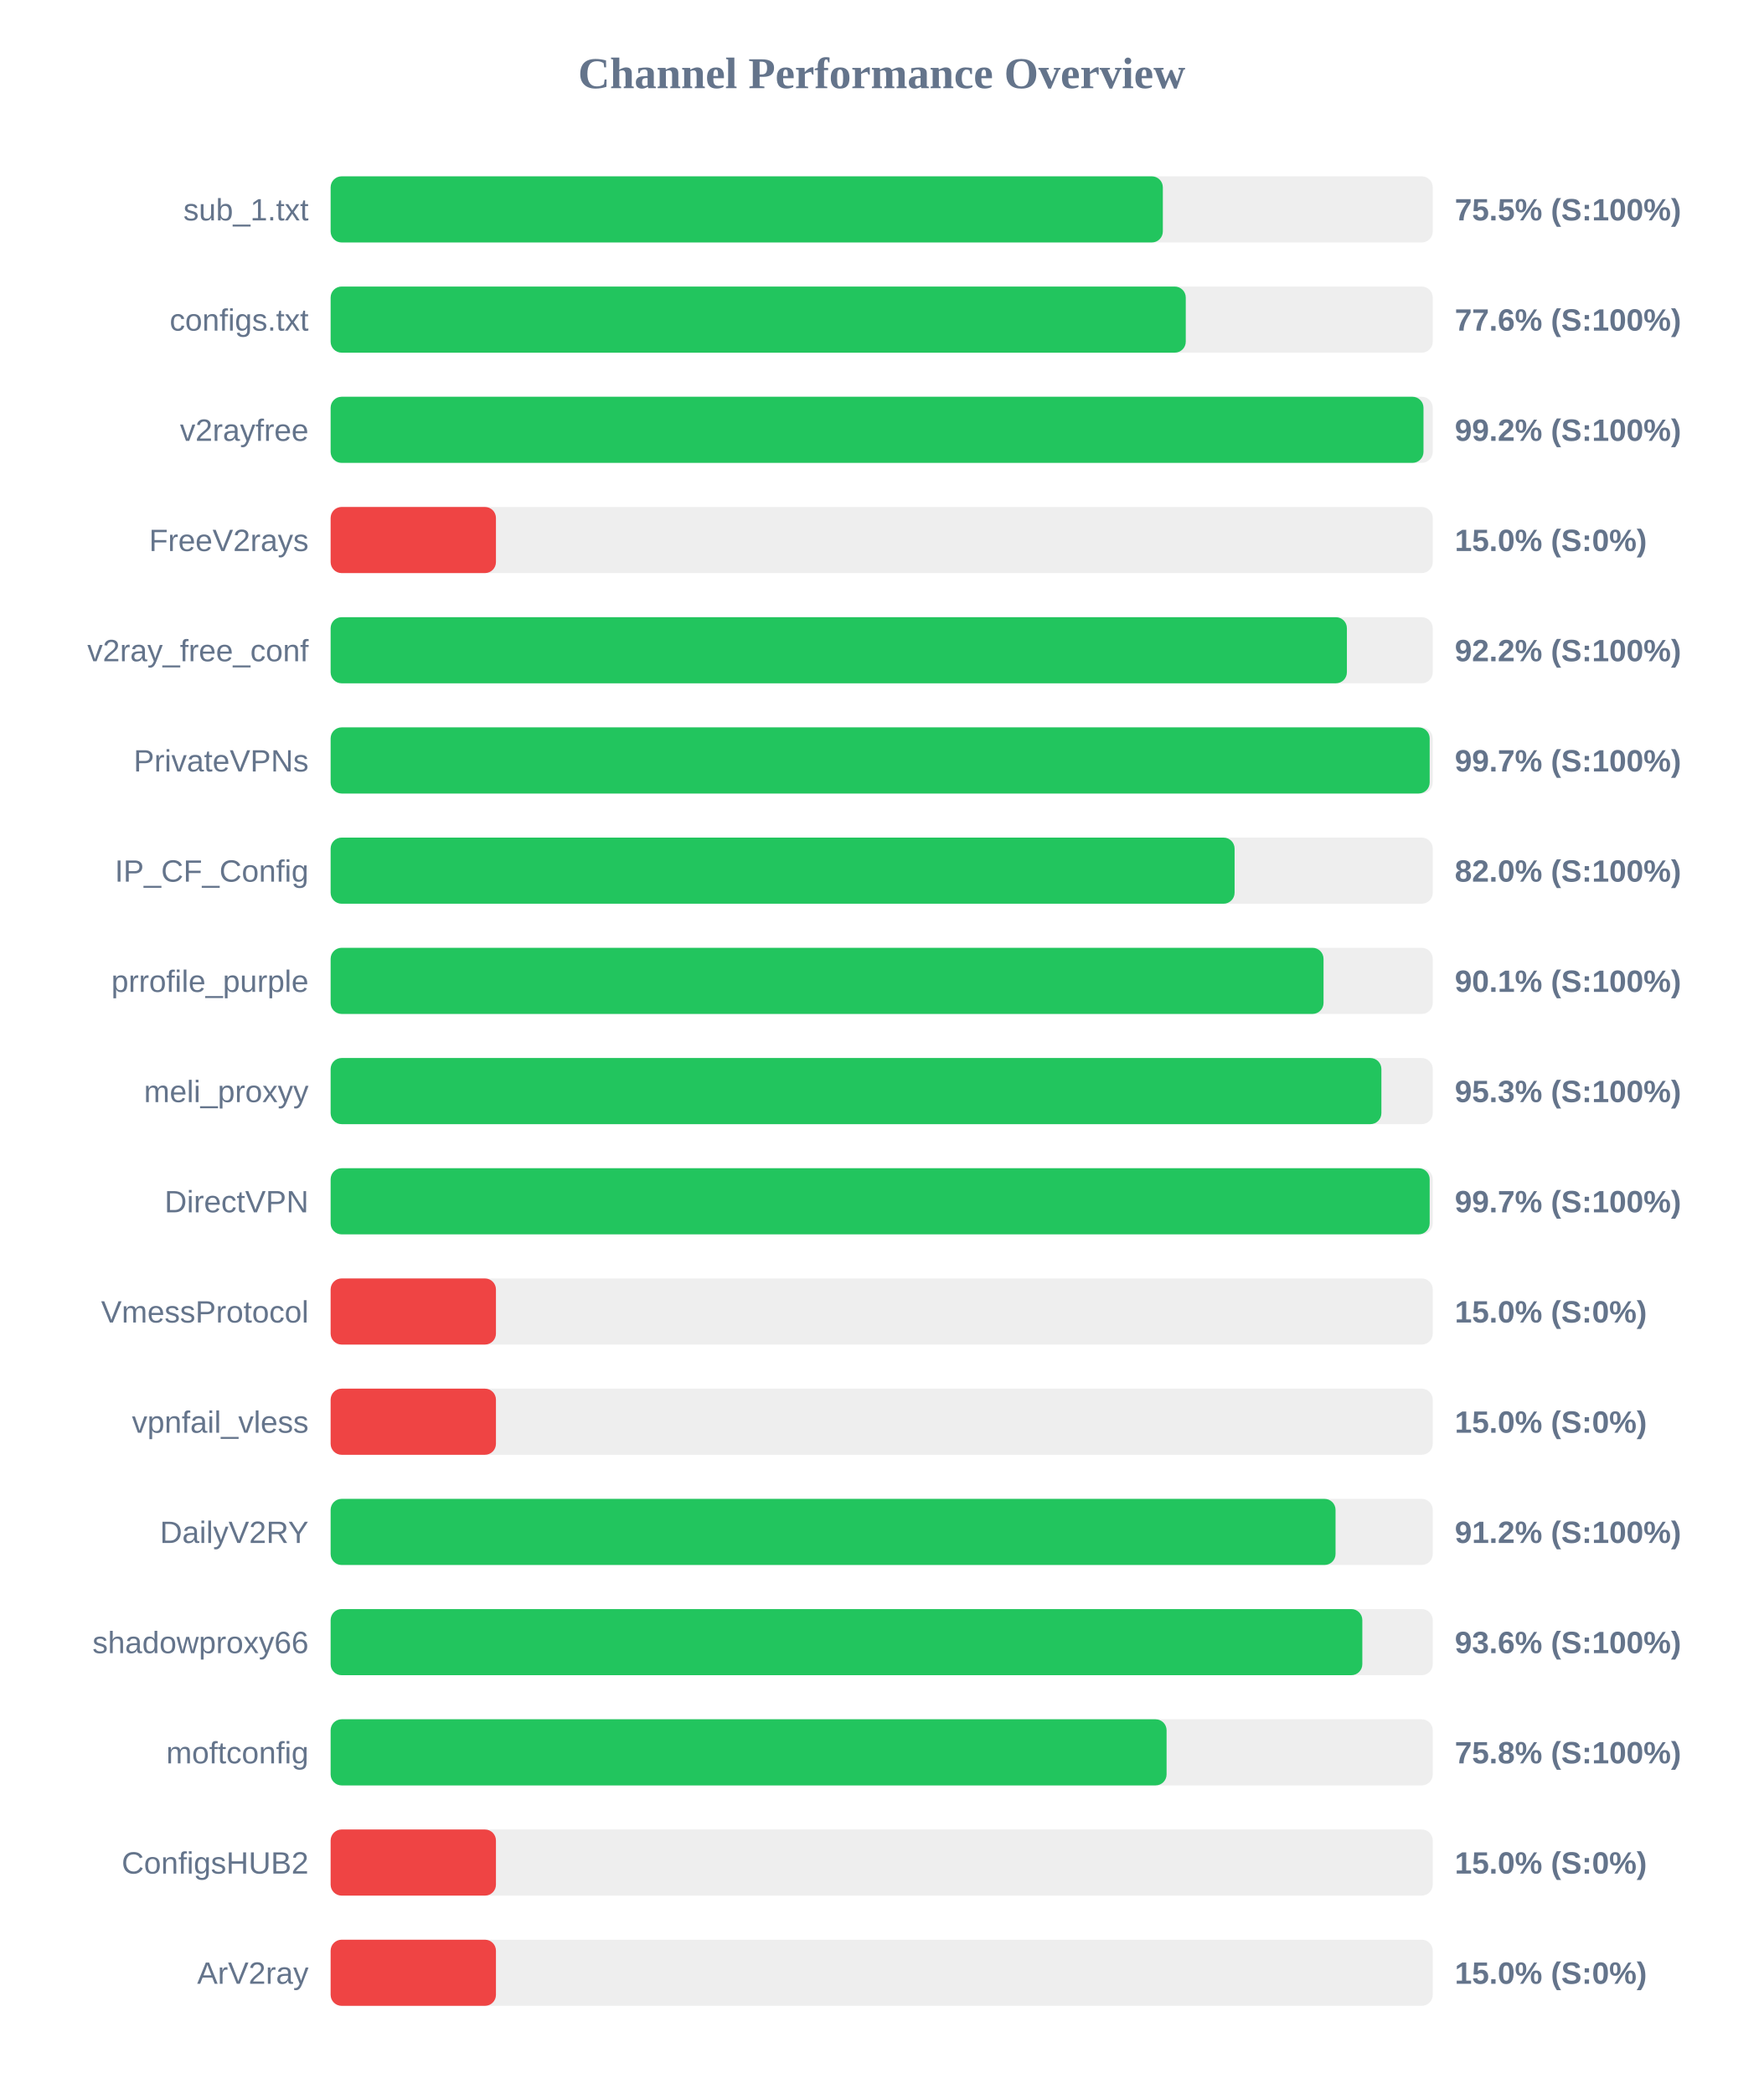
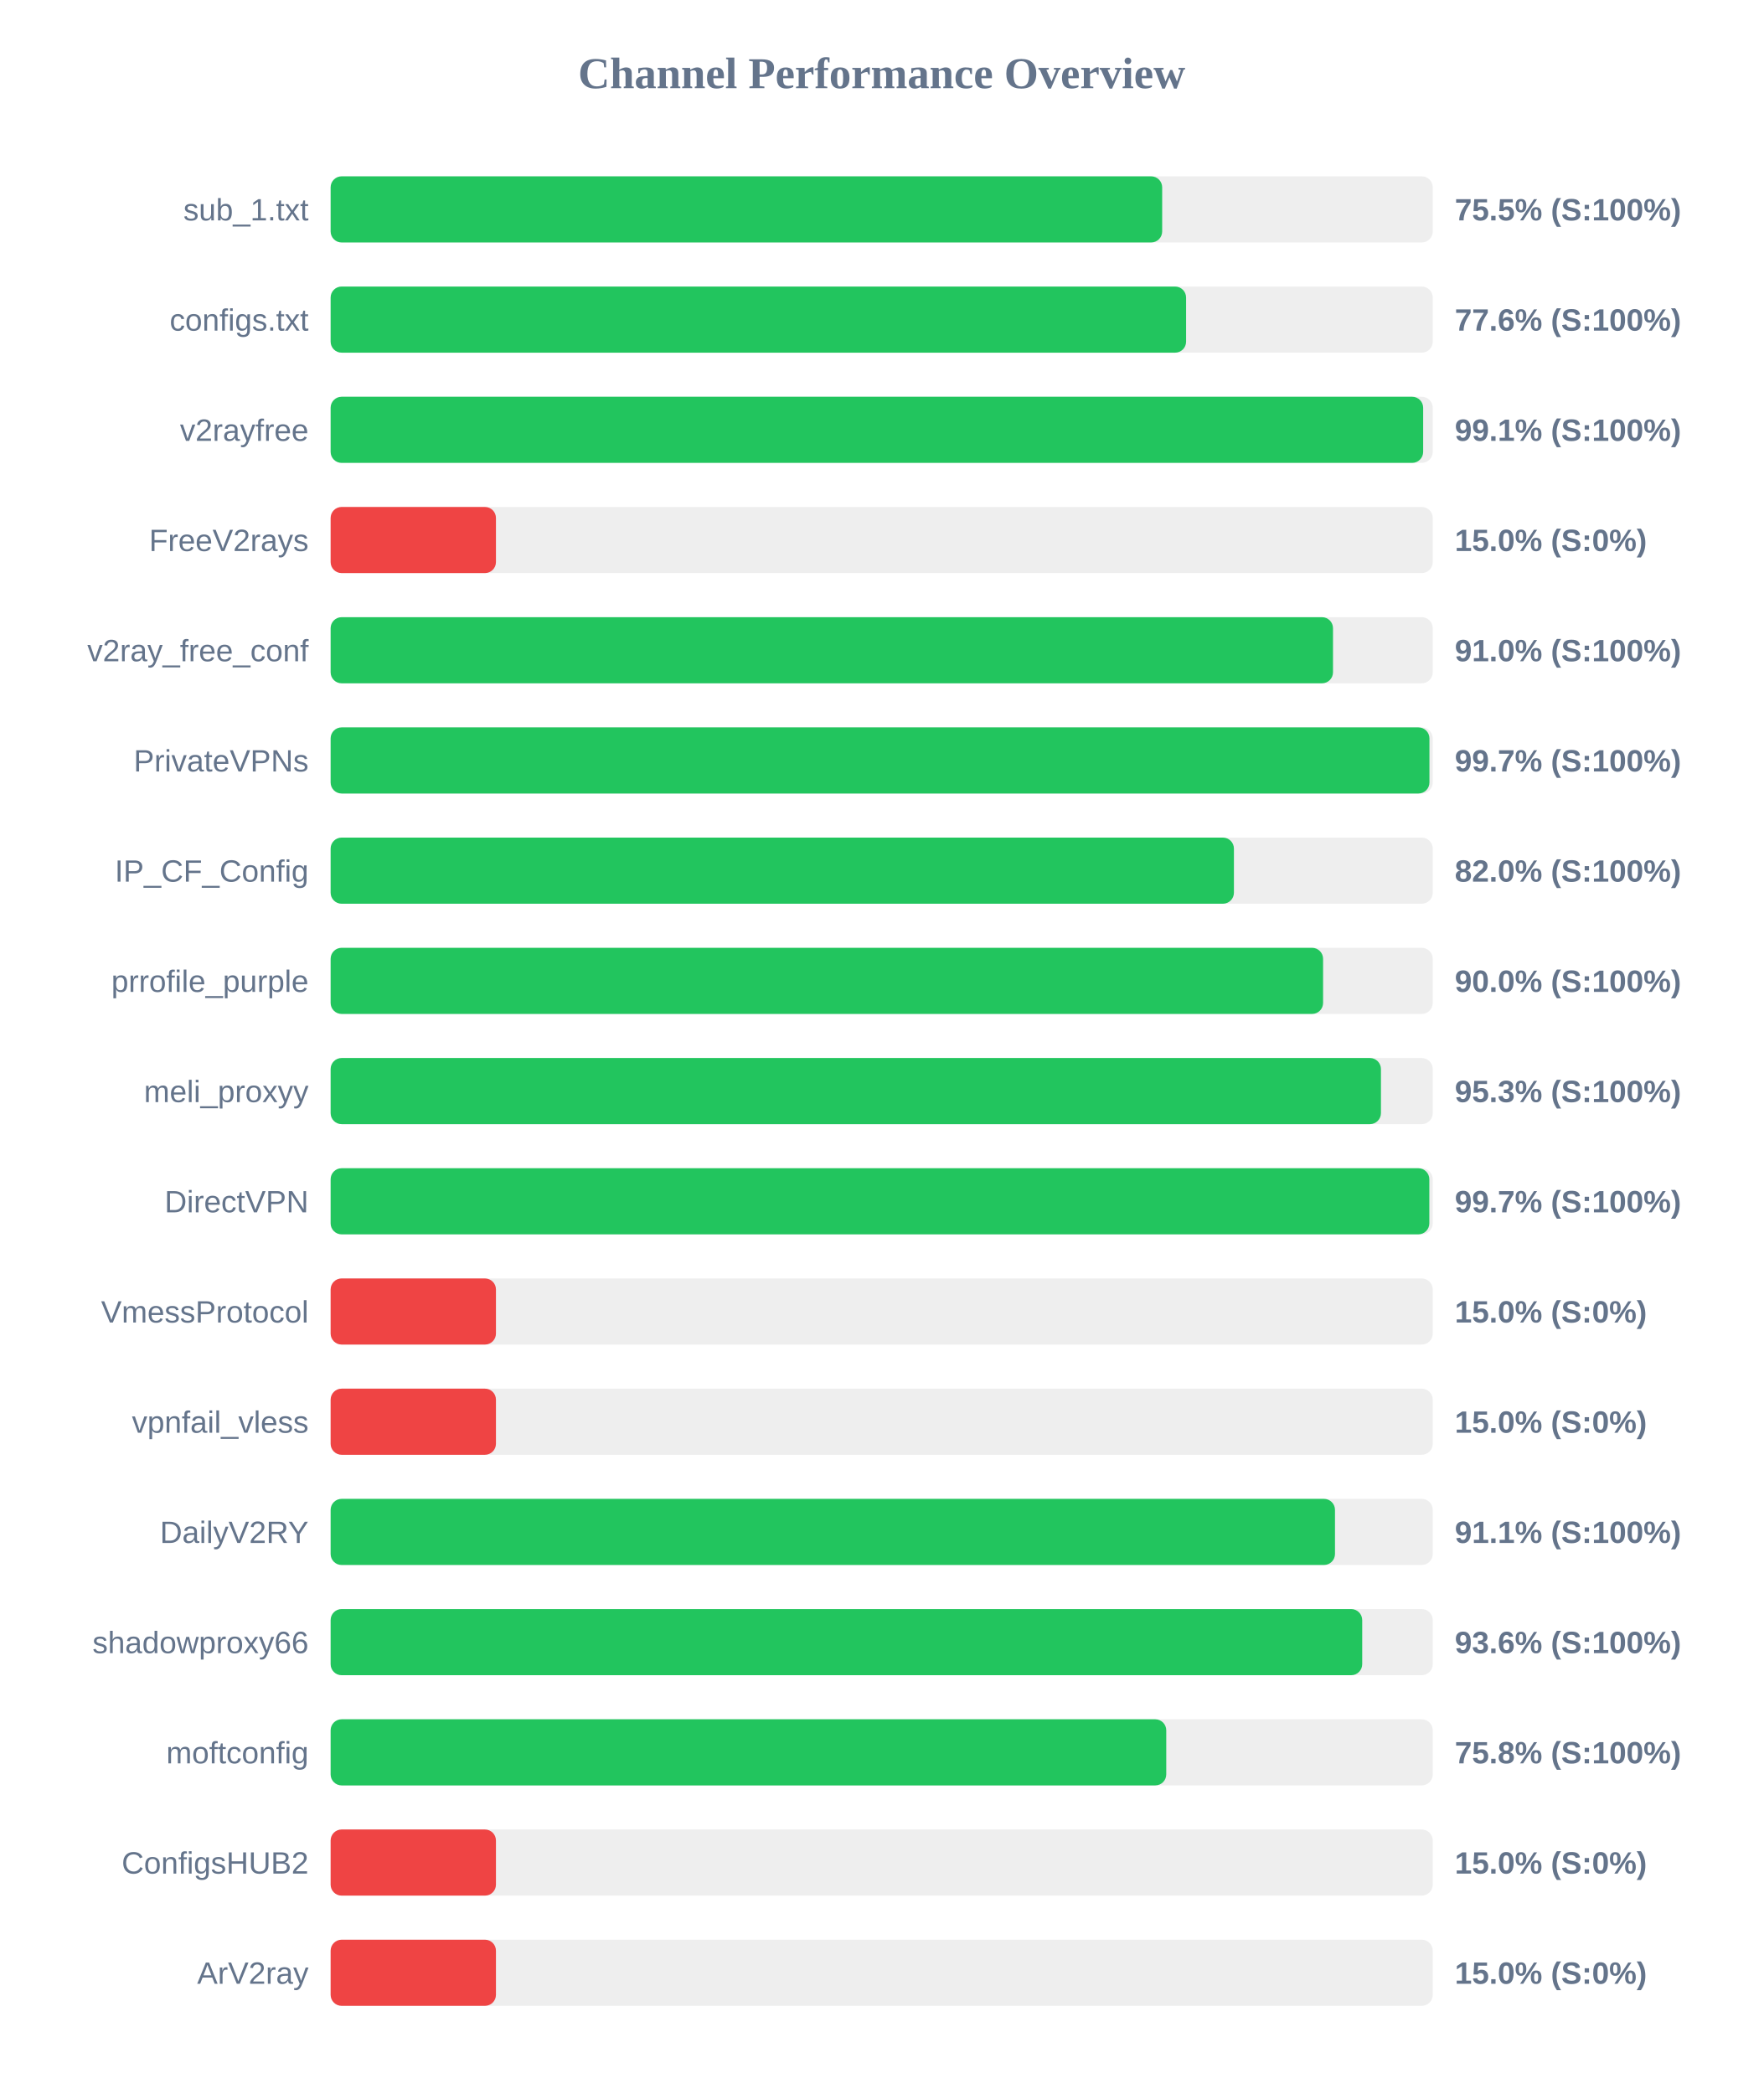
<svg xmlns="http://www.w3.org/2000/svg" width="800" height="950" version="1.1">
  <style>
        .row { font: 14px Arial; fill: #64748b; }
        .score { font: bold 14px Arial; fill: #64748b; }
    </style>
  <text x="400" y="40" text-anchor="middle" font-size="20px" font-weight="bold" fill="#64748b">Channel Performance Overview</text>
  <rect x="150" y="80" width="500" height="30" fill="#eee" rx="5" />
-   <rect x="150" y="80" width="377.55" height="30" fill="#22c55e" rx="5" />
+   <rect x="150" y="80" width="377.25" height="30" fill="#22c55e" rx="5" />
  <text x="140" y="100" text-anchor="end" class="row">sub_1.txt</text>
  <text x="660" y="100" text-anchor="start" class="score">75.5% (S:100%)</text>
  <rect x="150" y="130" width="500" height="30" fill="#eee" rx="5" />
-   <rect x="150" y="130" width="387.95" height="30" fill="#22c55e" rx="5" />
+   <rect x="150" y="130" width="388.1" height="30" fill="#22c55e" rx="5" />
  <text x="140" y="150" text-anchor="end" class="row">configs.txt</text>
  <text x="660" y="150" text-anchor="start" class="score">77.6% (S:100%)</text>
  <rect x="150" y="180" width="500" height="30" fill="#eee" rx="5" />
-   <rect x="150" y="180" width="495.8" height="30" fill="#22c55e" rx="5" />
+   <rect x="150" y="180" width="495.65" height="30" fill="#22c55e" rx="5" />
  <text x="140" y="200" text-anchor="end" class="row">v2rayfree</text>
-   <text x="660" y="200" text-anchor="start" class="score">99.2% (S:100%)</text>
+   <text x="660" y="200" text-anchor="start" class="score">99.1% (S:100%)</text>
  <rect x="150" y="230" width="500" height="30" fill="#eee" rx="5" />
  <rect x="150" y="230" width="75.0" height="30" fill="#ef4444" rx="5" />
  <text x="140" y="250" text-anchor="end" class="row">FreeV2rays</text>
  <text x="660" y="250" text-anchor="start" class="score">15.0% (S:0%)</text>
  <rect x="150" y="280" width="500" height="30" fill="#eee" rx="5" />
-   <rect x="150" y="280" width="461.05" height="30" fill="#22c55e" rx="5" />
+   <rect x="150" y="280" width="454.75" height="30" fill="#22c55e" rx="5" />
  <text x="140" y="300" text-anchor="end" class="row">v2ray_free_conf</text>
-   <text x="660" y="300" text-anchor="start" class="score">92.2% (S:100%)</text>
+   <text x="660" y="300" text-anchor="start" class="score">91.0% (S:100%)</text>
  <rect x="150" y="330" width="500" height="30" fill="#eee" rx="5" />
-   <rect x="150" y="330" width="498.6" height="30" fill="#22c55e" rx="5" />
+   <rect x="150" y="330" width="498.5" height="30" fill="#22c55e" rx="5" />
  <text x="140" y="350" text-anchor="end" class="row">PrivateVPNs</text>
  <text x="660" y="350" text-anchor="start" class="score">99.7% (S:100%)</text>
  <rect x="150" y="380" width="500" height="30" fill="#eee" rx="5" />
-   <rect x="150" y="380" width="410.1" height="30" fill="#22c55e" rx="5" />
+   <rect x="150" y="380" width="409.8" height="30" fill="#22c55e" rx="5" />
  <text x="140" y="400" text-anchor="end" class="row">IP_CF_Config</text>
  <text x="660" y="400" text-anchor="start" class="score">82.0% (S:100%)</text>
  <rect x="150" y="430" width="500" height="30" fill="#eee" rx="5" />
-   <rect x="150" y="430" width="450.45" height="30" fill="#22c55e" rx="5" />
+   <rect x="150" y="430" width="450.25" height="30" fill="#22c55e" rx="5" />
  <text x="140" y="450" text-anchor="end" class="row">prrofile_purple</text>
-   <text x="660" y="450" text-anchor="start" class="score">90.1% (S:100%)</text>
+   <text x="660" y="450" text-anchor="start" class="score">90.0% (S:100%)</text>
  <rect x="150" y="480" width="500" height="30" fill="#eee" rx="5" />
-   <rect x="150" y="480" width="476.7" height="30" fill="#22c55e" rx="5" />
+   <rect x="150" y="480" width="476.5" height="30" fill="#22c55e" rx="5" />
  <text x="140" y="500" text-anchor="end" class="row">meli_proxyy</text>
  <text x="660" y="500" text-anchor="start" class="score">95.3% (S:100%)</text>
  <rect x="150" y="530" width="500" height="30" fill="#eee" rx="5" />
-   <rect x="150" y="530" width="498.6" height="30" fill="#22c55e" rx="5" />
+   <rect x="150" y="530" width="498.45" height="30" fill="#22c55e" rx="5" />
  <text x="140" y="550" text-anchor="end" class="row">DirectVPN</text>
  <text x="660" y="550" text-anchor="start" class="score">99.7% (S:100%)</text>
  <rect x="150" y="580" width="500" height="30" fill="#eee" rx="5" />
  <rect x="150" y="580" width="75.0" height="30" fill="#ef4444" rx="5" />
  <text x="140" y="600" text-anchor="end" class="row">VmessProtocol</text>
  <text x="660" y="600" text-anchor="start" class="score">15.0% (S:0%)</text>
  <rect x="150" y="630" width="500" height="30" fill="#eee" rx="5" />
  <rect x="150" y="630" width="75.0" height="30" fill="#ef4444" rx="5" />
  <text x="140" y="650" text-anchor="end" class="row">vpnfail_vless</text>
  <text x="660" y="650" text-anchor="start" class="score">15.0% (S:0%)</text>
  <rect x="150" y="680" width="500" height="30" fill="#eee" rx="5" />
-   <rect x="150" y="680" width="455.9" height="30" fill="#22c55e" rx="5" />
+   <rect x="150" y="680" width="455.65" height="30" fill="#22c55e" rx="5" />
  <text x="140" y="700" text-anchor="end" class="row">DailyV2RY</text>
-   <text x="660" y="700" text-anchor="start" class="score">91.2% (S:100%)</text>
+   <text x="660" y="700" text-anchor="start" class="score">91.1% (S:100%)</text>
  <rect x="150" y="730" width="500" height="30" fill="#eee" rx="5" />
-   <rect x="150" y="730" width="468.05" height="30" fill="#22c55e" rx="5" />
+   <rect x="150" y="730" width="468.0" height="30" fill="#22c55e" rx="5" />
  <text x="140" y="750" text-anchor="end" class="row">shadowproxy66</text>
  <text x="660" y="750" text-anchor="start" class="score">93.6% (S:100%)</text>
  <rect x="150" y="780" width="500" height="30" fill="#eee" rx="5" />
-   <rect x="150" y="780" width="379.25" height="30" fill="#22c55e" rx="5" />
+   <rect x="150" y="780" width="379.1" height="30" fill="#22c55e" rx="5" />
  <text x="140" y="800" text-anchor="end" class="row">moftconfig</text>
  <text x="660" y="800" text-anchor="start" class="score">75.8% (S:100%)</text>
  <rect x="150" y="830" width="500" height="30" fill="#eee" rx="5" />
  <rect x="150" y="830" width="75.0" height="30" fill="#ef4444" rx="5" />
  <text x="140" y="850" text-anchor="end" class="row">ConfigsHUB2</text>
  <text x="660" y="850" text-anchor="start" class="score">15.0% (S:0%)</text>
  <rect x="150" y="880" width="500" height="30" fill="#eee" rx="5" />
  <rect x="150" y="880" width="75.0" height="30" fill="#ef4444" rx="5" />
  <text x="140" y="900" text-anchor="end" class="row">ArV2ray</text>
  <text x="660" y="900" text-anchor="start" class="score">15.0% (S:0%)</text>
</svg>
